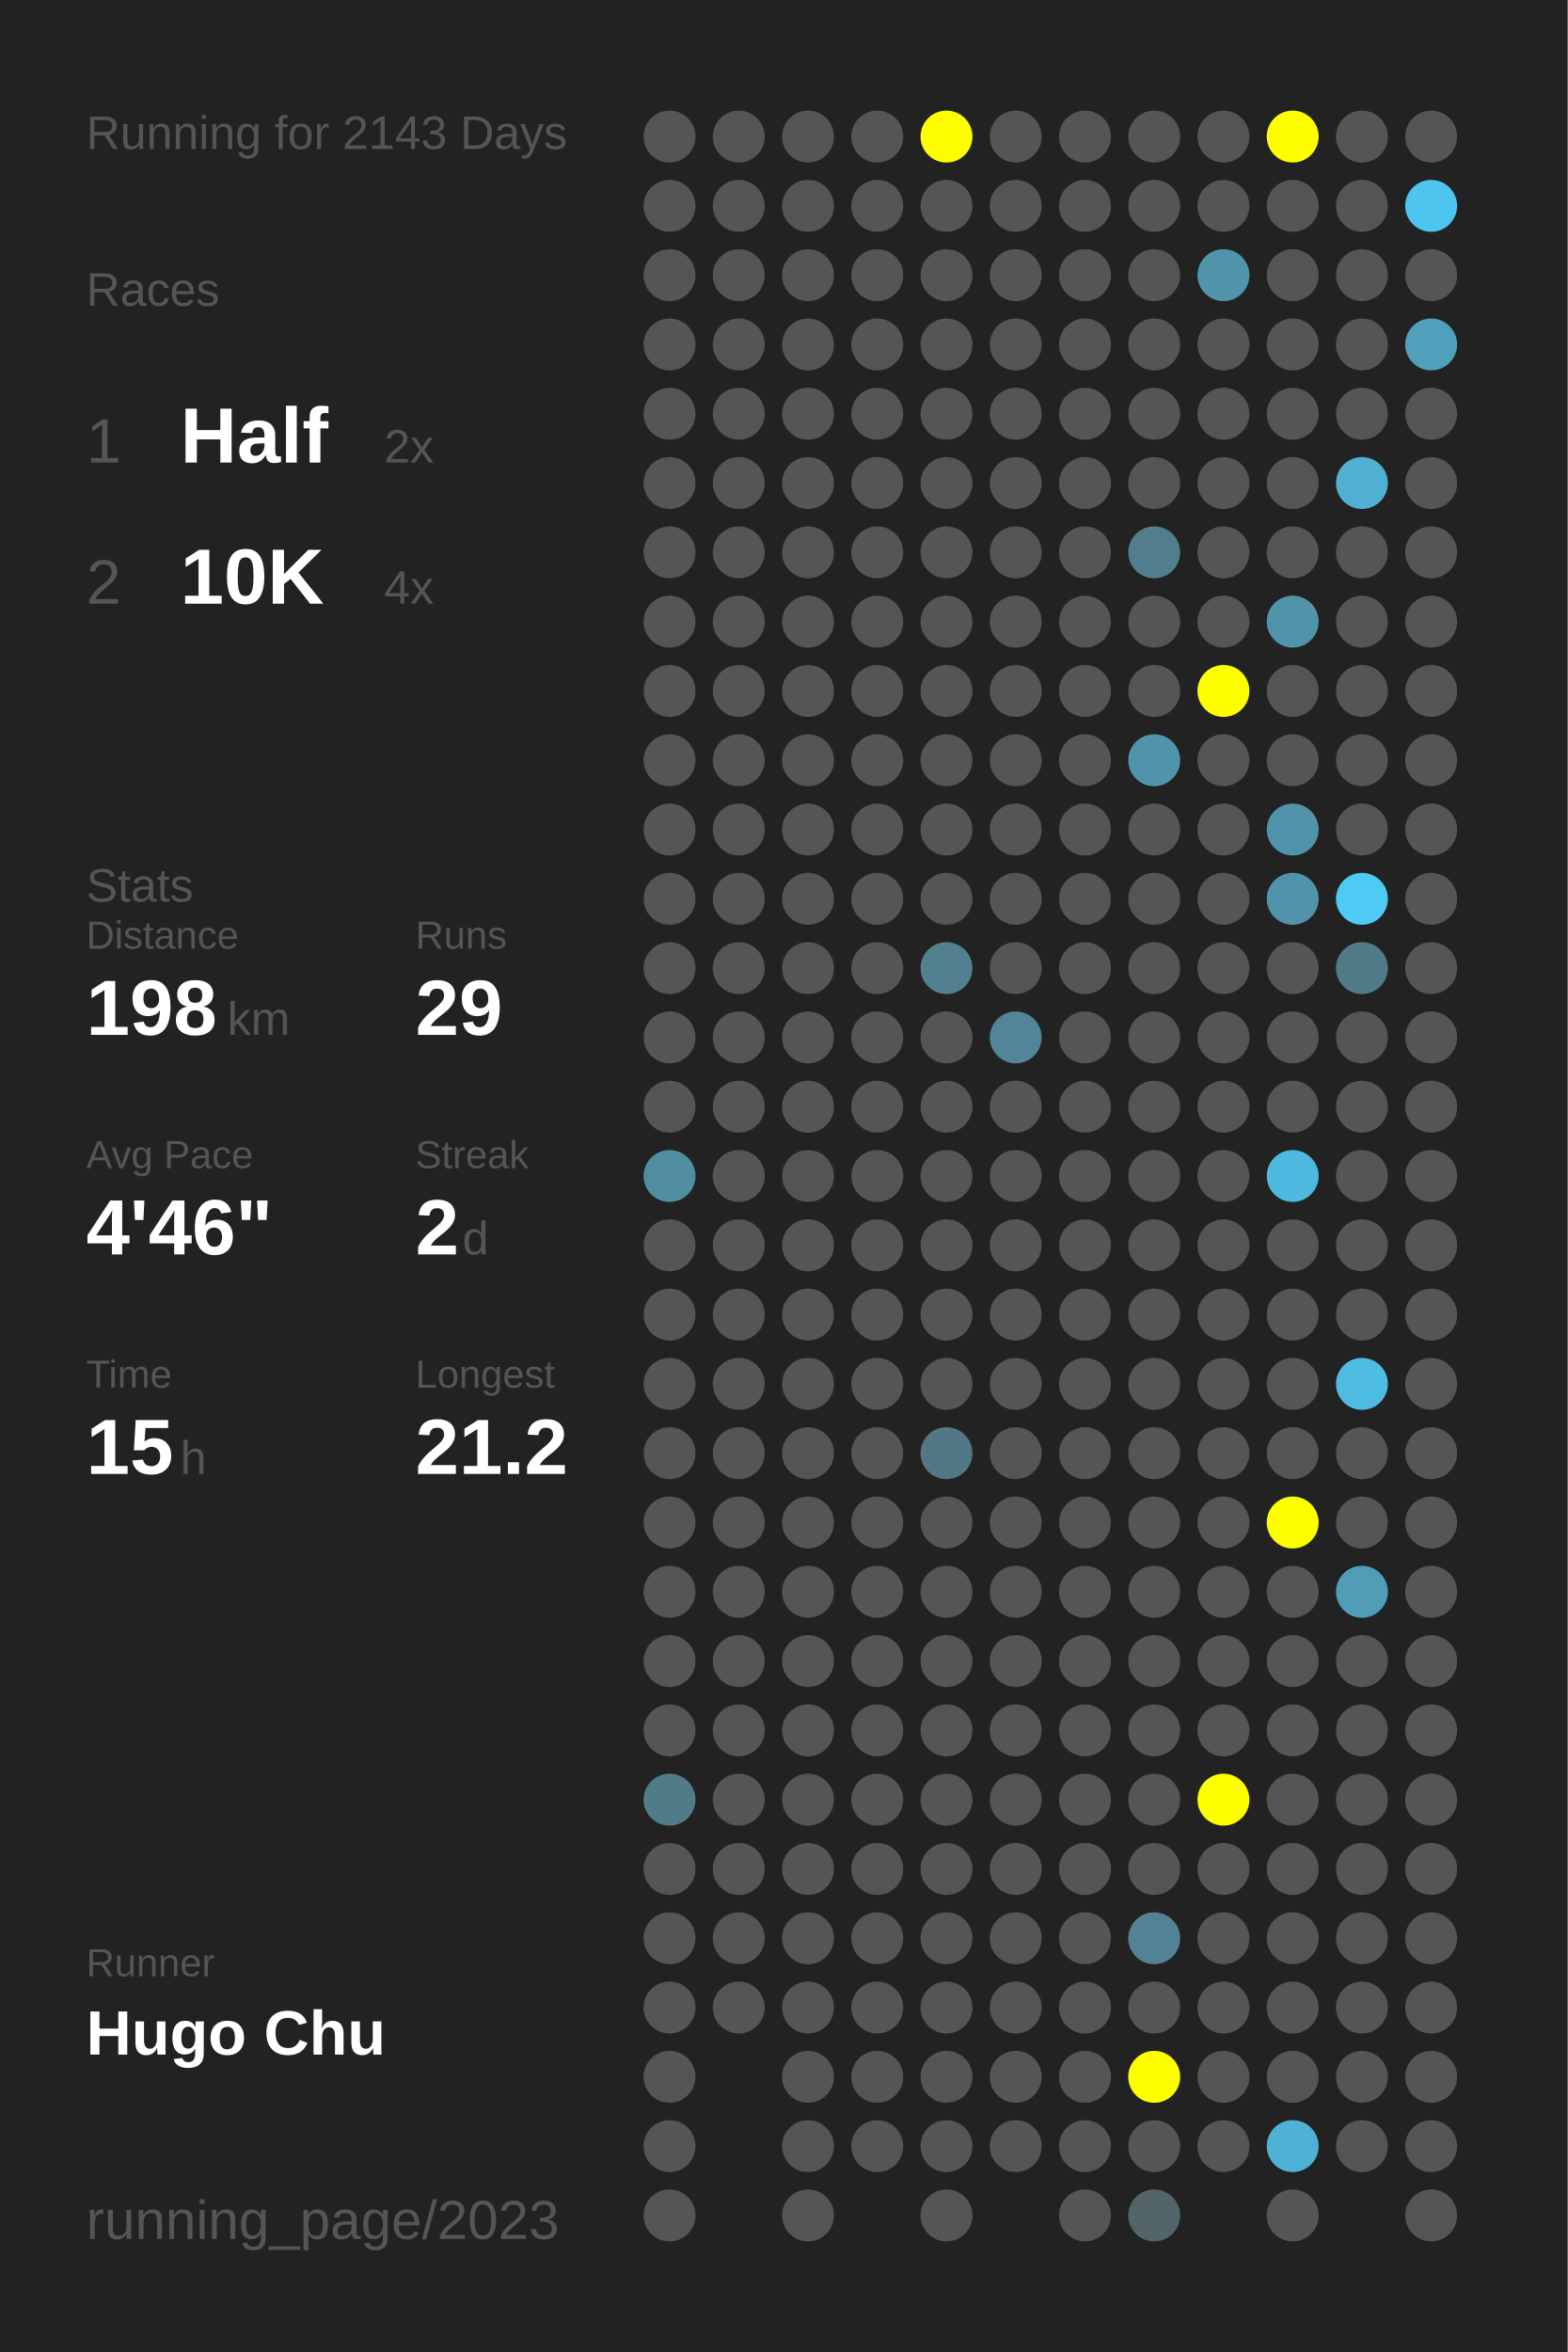
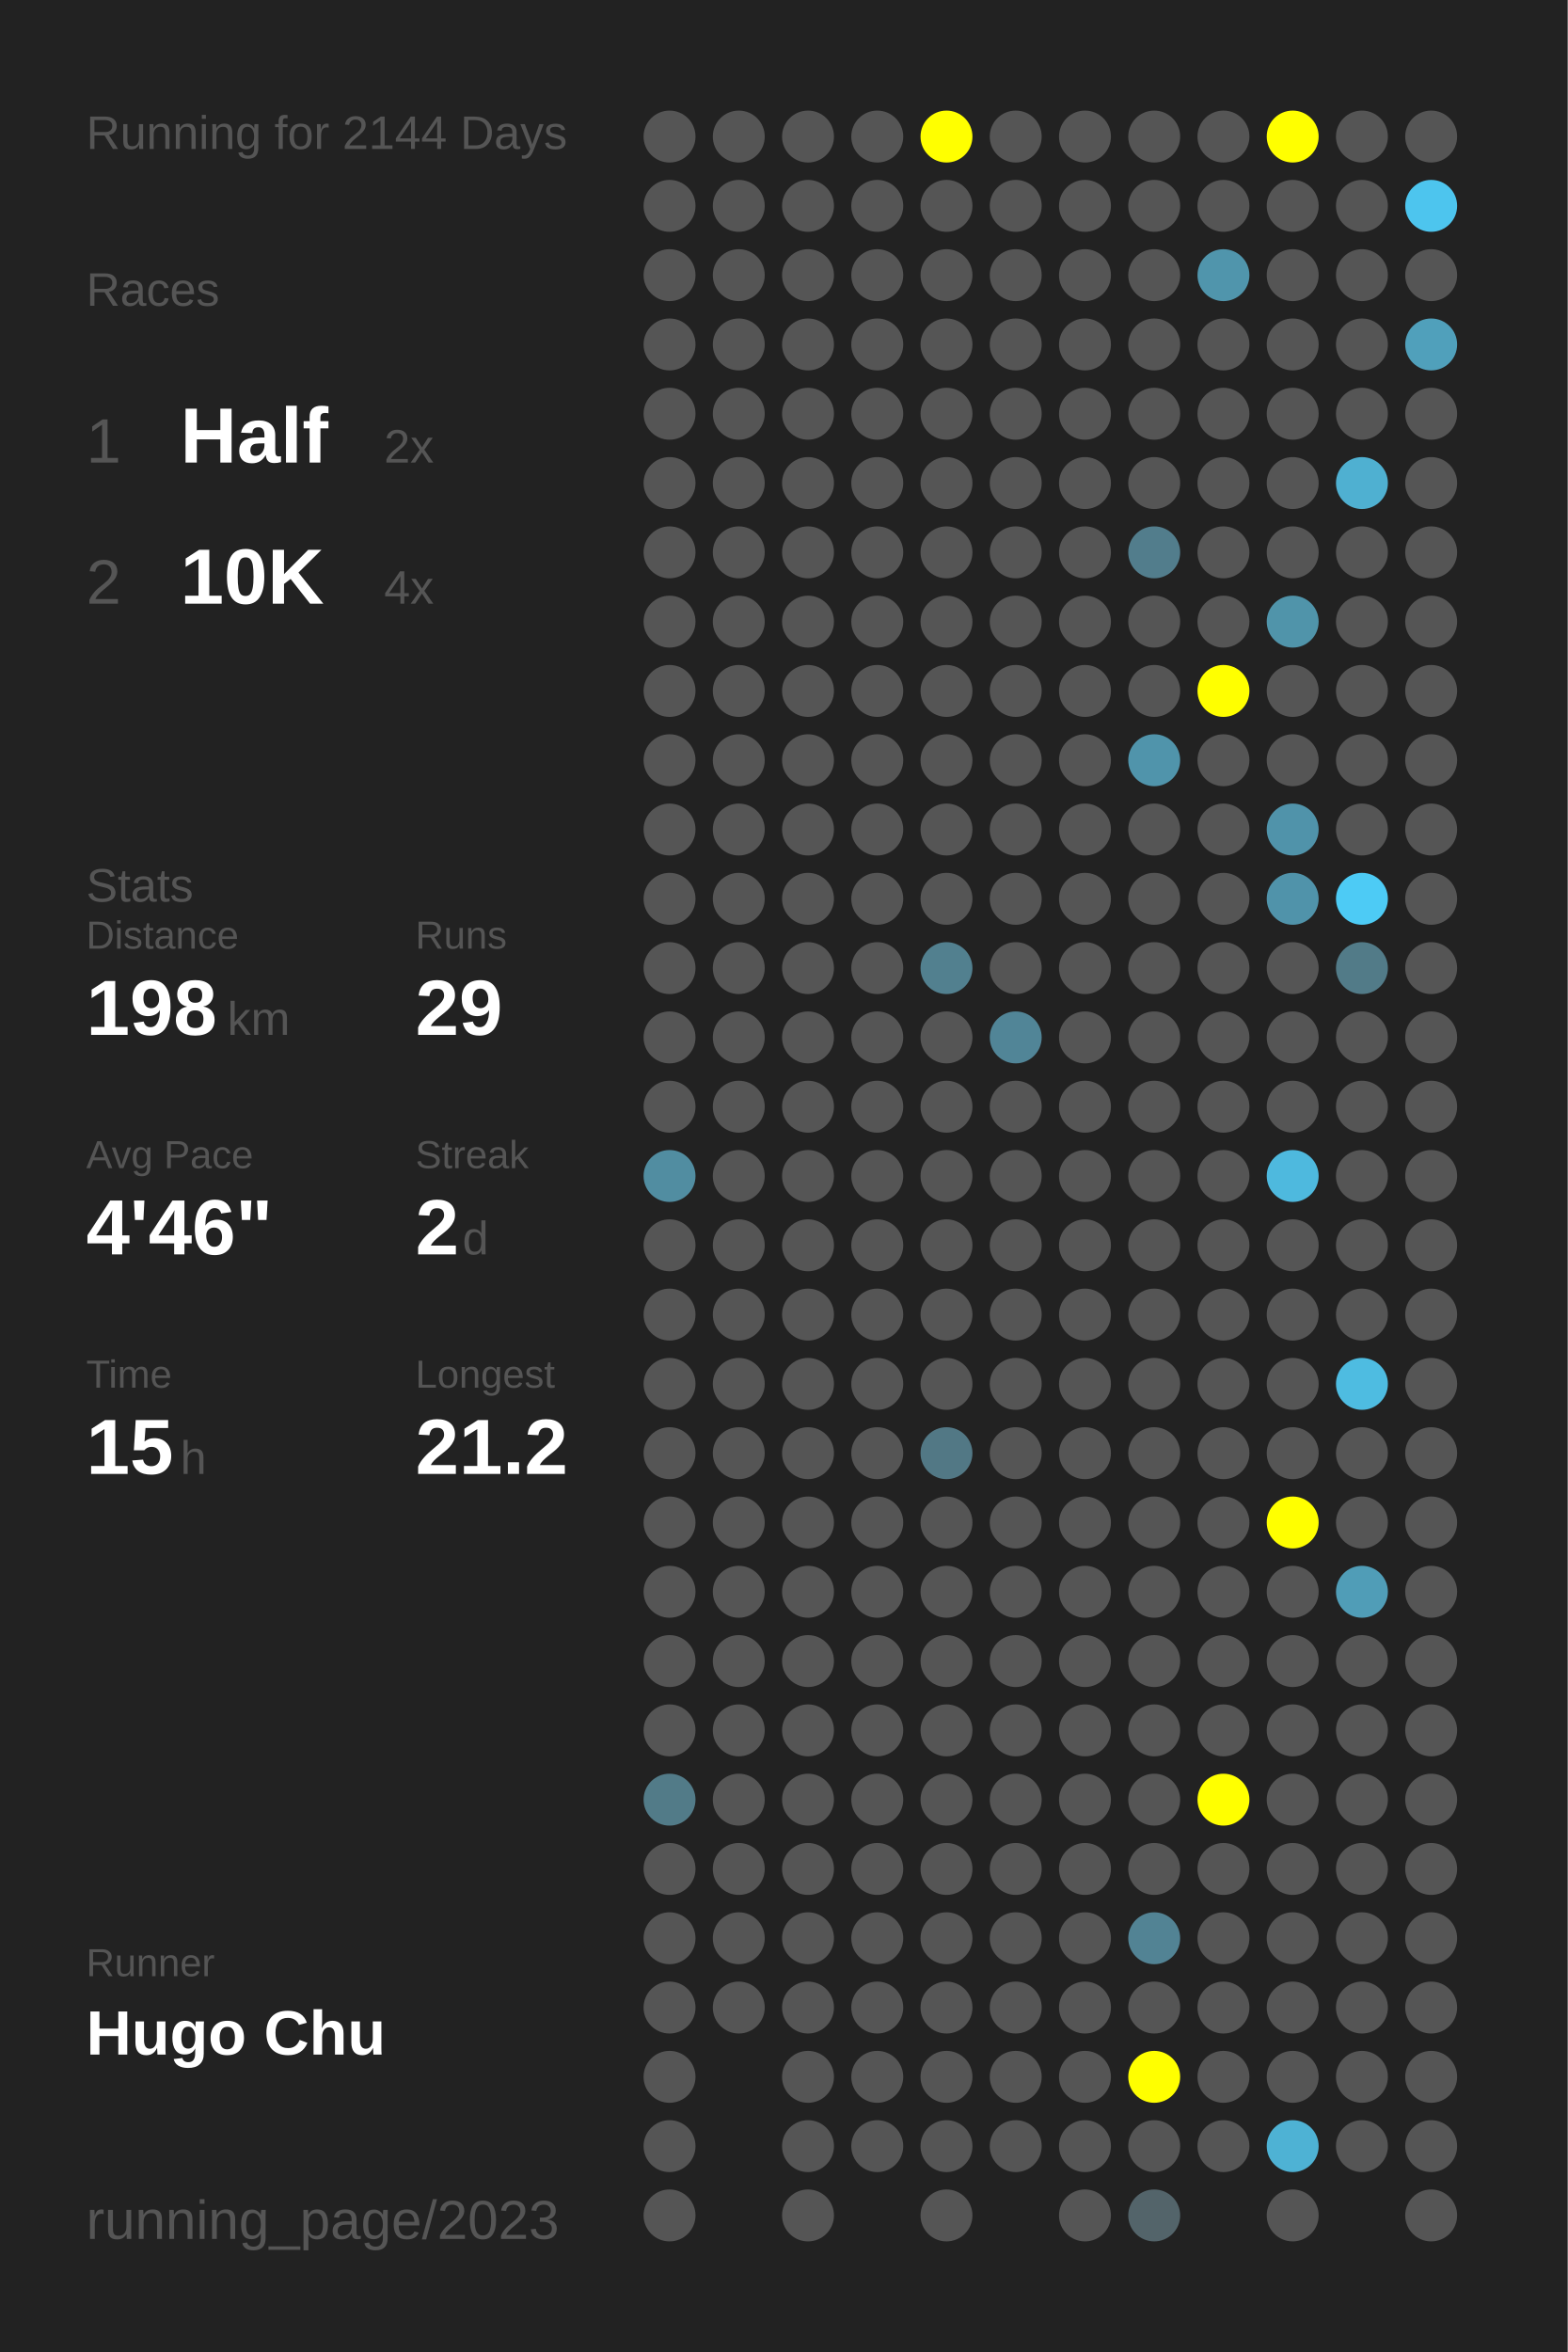
<svg xmlns="http://www.w3.org/2000/svg" baseProfile="full" height="300mm" version="1.1" viewBox="0,0,200,300" width="200mm">
  <defs />
  <rect fill="#222222" height="300" width="200" x="0" y="0" />
-   <text fill="#555555" style="font-size:6px; font-family:Arial;" x="11" y="19">Running for 2143 Days</text>
+   <text fill="#555555" style="font-size:6px; font-family:Arial;" x="11" y="19">Running for 2144 Days</text>
  <text fill="#555555" style="font-size:6px; font-family:Arial;" x="11" y="39">Races</text>
  <text fill="#555555" style="font-size:8px; font-family:Arial;" x="11" y="59">1</text>
  <text fill="#FFFFFF" style="font-size:10px; font-family:Arial; font-weight:bold;" x="23" y="59">Half</text>
  <text fill="#555555" style="font-size:6px; font-family:Arial;" x="49" y="59">2x</text>
  <text fill="#555555" style="font-size:8px; font-family:Arial;" x="11" y="77">2</text>
  <text fill="#FFFFFF" style="font-size:10px; font-family:Arial; font-weight:bold;" x="23" y="77">10K</text>
  <text fill="#555555" style="font-size:6px; font-family:Arial;" x="49" y="77">4x</text>
  <text fill="#555555" style="font-size:6px; font-family:Arial;" x="11" y="115">Stats</text>
  <text fill="#555555" style="font-size:5px; font-family:Arial;" x="11" y="121">Distance</text>
  <text fill="#FFFFFF" style="font-size:10px; font-family:Arial; font-weight:bold;" x="11" y="132">198</text>
  <text fill="#555555" style="font-size:6px; font-family:Arial;" x="29" y="132">km</text>
  <text fill="#555555" style="font-size:5px; font-family:Arial;" x="53" y="121">Runs</text>
  <text fill="#FFFFFF" style="font-size:10px; font-family:Arial; font-weight:bold;" x="53" y="132">29</text>
  <text fill="#555555" style="font-size:5px; font-family:Arial;" x="11" y="149">Avg Pace</text>
  <text fill="#FFFFFF" style="font-size:10px; font-family:Arial; font-weight:bold;" x="11" y="160">4'46"</text>
  <text fill="#555555" style="font-size:5px; font-family:Arial;" x="53" y="149">Streak</text>
  <text fill="#FFFFFF" style="font-size:10px; font-family:Arial; font-weight:bold;" x="53" y="160">2</text>
  <text fill="#555555" style="font-size:6px; font-family:Arial;" x="59" y="160">d</text>
  <text fill="#555555" style="font-size:5px; font-family:Arial;" x="11" y="177">Time</text>
  <text fill="#FFFFFF" style="font-size:10px; font-family:Arial; font-weight:bold;" x="11" y="188">15</text>
  <text fill="#555555" style="font-size:6px; font-family:Arial;" x="23" y="188">h</text>
  <text fill="#555555" style="font-size:5px; font-family:Arial;" x="53" y="177">Longest</text>
  <text fill="#FFFFFF" style="font-size:10px; font-family:Arial; font-weight:bold;" x="53" y="188">21.2</text>
  <text fill="#555555" style="font-size:5px; font-family:Arial;" x="11" y="252.065">Runner</text>
  <text fill="#FFFFFF" style="font-size:8px; font-family:Arial; font-weight:bold;" x="11" y="262.065">Hugo Chu</text>
  <text fill="#555555" style="font-size:7px; font-family:Arial;" x="11" y="285.581">running_page/2023</text>
  <circle cx="85.417" cy="17.419" fill="#555555" r="3.312" />
  <circle cx="85.417" cy="26.258" fill="#555555" r="3.312" />
  <circle cx="85.417" cy="35.097" fill="#555555" r="3.312" />
  <circle cx="85.417" cy="43.935" fill="#555555" r="3.312" />
  <circle cx="85.417" cy="52.774" fill="#555555" r="3.312" />
  <circle cx="85.417" cy="61.613" fill="#555555" r="3.312" />
  <circle cx="85.417" cy="70.452" fill="#555555" r="3.312" />
  <circle cx="85.417" cy="79.29" fill="#555555" r="3.312" />
  <circle cx="85.417" cy="88.129" fill="#555555" r="3.312" />
  <circle cx="85.417" cy="96.968" fill="#555555" r="3.312" />
  <circle cx="85.417" cy="105.806" fill="#555555" r="3.312" />
  <circle cx="85.417" cy="114.645" fill="#555555" r="3.312" />
  <circle cx="85.417" cy="123.484" fill="#555555" r="3.312" />
  <circle cx="85.417" cy="132.323" fill="#555555" r="3.312" />
  <circle cx="85.417" cy="141.161" fill="#555555" r="3.312" />
  <circle cx="85.417" cy="150" fill="#518da1" r="3.312" />
  <circle cx="85.417" cy="158.839" fill="#555555" r="3.312" />
  <circle cx="85.417" cy="167.677" fill="#555555" r="3.312" />
  <circle cx="85.417" cy="176.516" fill="#555555" r="3.312" />
  <circle cx="85.417" cy="185.355" fill="#555555" r="3.312" />
  <circle cx="85.417" cy="194.194" fill="#555555" r="3.312" />
  <circle cx="85.417" cy="203.032" fill="#555555" r="3.312" />
  <circle cx="85.417" cy="211.871" fill="#555555" r="3.312" />
  <circle cx="85.417" cy="220.71" fill="#555555" r="3.312" />
  <circle cx="85.417" cy="229.548" fill="#527b88" r="3.312" />
  <circle cx="85.417" cy="238.387" fill="#555555" r="3.312" />
  <circle cx="85.417" cy="247.226" fill="#555555" r="3.312" />
  <circle cx="85.417" cy="256.065" fill="#555555" r="3.312" />
  <circle cx="85.417" cy="264.903" fill="#555555" r="3.312" />
  <circle cx="85.417" cy="273.742" fill="#555555" r="3.312" />
  <circle cx="85.417" cy="282.581" fill="#555555" r="3.312" />
  <circle cx="94.25" cy="17.419" fill="#555555" r="3.312" />
  <circle cx="94.25" cy="26.258" fill="#555555" r="3.312" />
  <circle cx="94.25" cy="35.097" fill="#555555" r="3.312" />
  <circle cx="94.25" cy="43.935" fill="#555555" r="3.312" />
  <circle cx="94.25" cy="52.774" fill="#555555" r="3.312" />
  <circle cx="94.25" cy="61.613" fill="#555555" r="3.312" />
  <circle cx="94.25" cy="70.452" fill="#555555" r="3.312" />
  <circle cx="94.25" cy="79.29" fill="#555555" r="3.312" />
  <circle cx="94.25" cy="88.129" fill="#555555" r="3.312" />
  <circle cx="94.25" cy="96.968" fill="#555555" r="3.312" />
  <circle cx="94.25" cy="105.806" fill="#555555" r="3.312" />
  <circle cx="94.25" cy="114.645" fill="#555555" r="3.312" />
  <circle cx="94.25" cy="123.484" fill="#555555" r="3.312" />
  <circle cx="94.25" cy="132.323" fill="#555555" r="3.312" />
  <circle cx="94.25" cy="141.161" fill="#555555" r="3.312" />
  <circle cx="94.25" cy="150" fill="#555555" r="3.312" />
  <circle cx="94.25" cy="158.839" fill="#555555" r="3.312" />
  <circle cx="94.25" cy="167.677" fill="#555555" r="3.312" />
  <circle cx="94.25" cy="176.516" fill="#555555" r="3.312" />
  <circle cx="94.25" cy="185.355" fill="#555555" r="3.312" />
  <circle cx="94.25" cy="194.194" fill="#555555" r="3.312" />
  <circle cx="94.25" cy="203.032" fill="#555555" r="3.312" />
  <circle cx="94.25" cy="211.871" fill="#555555" r="3.312" />
  <circle cx="94.25" cy="220.71" fill="#555555" r="3.312" />
  <circle cx="94.25" cy="229.548" fill="#555555" r="3.312" />
  <circle cx="94.25" cy="238.387" fill="#555555" r="3.312" />
  <circle cx="94.25" cy="247.226" fill="#555555" r="3.312" />
  <circle cx="94.25" cy="256.065" fill="#555555" r="3.312" />
  <circle cx="103.083" cy="17.419" fill="#555555" r="3.312" />
  <circle cx="103.083" cy="26.258" fill="#555555" r="3.312" />
  <circle cx="103.083" cy="35.097" fill="#555555" r="3.312" />
  <circle cx="103.083" cy="43.935" fill="#555555" r="3.312" />
  <circle cx="103.083" cy="52.774" fill="#555555" r="3.312" />
  <circle cx="103.083" cy="61.613" fill="#555555" r="3.312" />
  <circle cx="103.083" cy="70.452" fill="#555555" r="3.312" />
  <circle cx="103.083" cy="79.29" fill="#555555" r="3.312" />
  <circle cx="103.083" cy="88.129" fill="#555555" r="3.312" />
  <circle cx="103.083" cy="96.968" fill="#555555" r="3.312" />
  <circle cx="103.083" cy="105.806" fill="#555555" r="3.312" />
  <circle cx="103.083" cy="114.645" fill="#555555" r="3.312" />
  <circle cx="103.083" cy="123.484" fill="#555555" r="3.312" />
  <circle cx="103.083" cy="132.323" fill="#555555" r="3.312" />
  <circle cx="103.083" cy="141.161" fill="#555555" r="3.312" />
  <circle cx="103.083" cy="150" fill="#555555" r="3.312" />
  <circle cx="103.083" cy="158.839" fill="#555555" r="3.312" />
  <circle cx="103.083" cy="167.677" fill="#555555" r="3.312" />
  <circle cx="103.083" cy="176.516" fill="#555555" r="3.312" />
  <circle cx="103.083" cy="185.355" fill="#555555" r="3.312" />
  <circle cx="103.083" cy="194.194" fill="#555555" r="3.312" />
  <circle cx="103.083" cy="203.032" fill="#555555" r="3.312" />
  <circle cx="103.083" cy="211.871" fill="#555555" r="3.312" />
  <circle cx="103.083" cy="220.71" fill="#555555" r="3.312" />
  <circle cx="103.083" cy="229.548" fill="#555555" r="3.312" />
  <circle cx="103.083" cy="238.387" fill="#555555" r="3.312" />
  <circle cx="103.083" cy="247.226" fill="#555555" r="3.312" />
  <circle cx="103.083" cy="256.065" fill="#555555" r="3.312" />
  <circle cx="103.083" cy="264.903" fill="#555555" r="3.312" />
  <circle cx="103.083" cy="273.742" fill="#555555" r="3.312" />
  <circle cx="103.083" cy="282.581" fill="#555555" r="3.312" />
  <circle cx="111.917" cy="17.419" fill="#555555" r="3.312" />
  <circle cx="111.917" cy="26.258" fill="#555555" r="3.312" />
  <circle cx="111.917" cy="35.097" fill="#555555" r="3.312" />
  <circle cx="111.917" cy="43.935" fill="#555555" r="3.312" />
  <circle cx="111.917" cy="52.774" fill="#555555" r="3.312" />
  <circle cx="111.917" cy="61.613" fill="#555555" r="3.312" />
  <circle cx="111.917" cy="70.452" fill="#555555" r="3.312" />
  <circle cx="111.917" cy="79.29" fill="#555555" r="3.312" />
  <circle cx="111.917" cy="88.129" fill="#555555" r="3.312" />
  <circle cx="111.917" cy="96.968" fill="#555555" r="3.312" />
  <circle cx="111.917" cy="105.806" fill="#555555" r="3.312" />
  <circle cx="111.917" cy="114.645" fill="#555555" r="3.312" />
  <circle cx="111.917" cy="123.484" fill="#555555" r="3.312" />
  <circle cx="111.917" cy="132.323" fill="#555555" r="3.312" />
  <circle cx="111.917" cy="141.161" fill="#555555" r="3.312" />
  <circle cx="111.917" cy="150" fill="#555555" r="3.312" />
  <circle cx="111.917" cy="158.839" fill="#555555" r="3.312" />
  <circle cx="111.917" cy="167.677" fill="#555555" r="3.312" />
  <circle cx="111.917" cy="176.516" fill="#555555" r="3.312" />
  <circle cx="111.917" cy="185.355" fill="#555555" r="3.312" />
  <circle cx="111.917" cy="194.194" fill="#555555" r="3.312" />
  <circle cx="111.917" cy="203.032" fill="#555555" r="3.312" />
  <circle cx="111.917" cy="211.871" fill="#555555" r="3.312" />
  <circle cx="111.917" cy="220.71" fill="#555555" r="3.312" />
  <circle cx="111.917" cy="229.548" fill="#555555" r="3.312" />
  <circle cx="111.917" cy="238.387" fill="#555555" r="3.312" />
  <circle cx="111.917" cy="247.226" fill="#555555" r="3.312" />
  <circle cx="111.917" cy="256.065" fill="#555555" r="3.312" />
  <circle cx="111.917" cy="264.903" fill="#555555" r="3.312" />
  <circle cx="111.917" cy="273.742" fill="#555555" r="3.312" />
  <circle cx="120.75" cy="17.419" fill="#FFFF00" r="3.312" />
  <circle cx="120.75" cy="26.258" fill="#555555" r="3.312" />
  <circle cx="120.75" cy="35.097" fill="#555555" r="3.312" />
  <circle cx="120.75" cy="43.935" fill="#555555" r="3.312" />
  <circle cx="120.75" cy="52.774" fill="#555555" r="3.312" />
  <circle cx="120.75" cy="61.613" fill="#555555" r="3.312" />
  <circle cx="120.75" cy="70.452" fill="#555555" r="3.312" />
  <circle cx="120.75" cy="79.29" fill="#555555" r="3.312" />
  <circle cx="120.75" cy="88.129" fill="#555555" r="3.312" />
  <circle cx="120.75" cy="96.968" fill="#555555" r="3.312" />
  <circle cx="120.75" cy="105.806" fill="#555555" r="3.312" />
  <circle cx="120.75" cy="114.645" fill="#555555" r="3.312" />
  <circle cx="120.75" cy="123.484" fill="#52808f" r="3.312" />
  <circle cx="120.75" cy="132.323" fill="#555555" r="3.312" />
  <circle cx="120.75" cy="141.161" fill="#555555" r="3.312" />
  <circle cx="120.75" cy="150" fill="#555555" r="3.312" />
  <circle cx="120.75" cy="158.839" fill="#555555" r="3.312" />
  <circle cx="120.75" cy="167.677" fill="#555555" r="3.312" />
  <circle cx="120.75" cy="176.516" fill="#555555" r="3.312" />
  <circle cx="120.75" cy="185.355" fill="#527885" r="3.312" />
  <circle cx="120.75" cy="194.194" fill="#555555" r="3.312" />
  <circle cx="120.75" cy="203.032" fill="#555555" r="3.312" />
  <circle cx="120.75" cy="211.871" fill="#555555" r="3.312" />
  <circle cx="120.75" cy="220.71" fill="#555555" r="3.312" />
  <circle cx="120.75" cy="229.548" fill="#555555" r="3.312" />
  <circle cx="120.75" cy="238.387" fill="#555555" r="3.312" />
  <circle cx="120.75" cy="247.226" fill="#555555" r="3.312" />
  <circle cx="120.75" cy="256.065" fill="#555555" r="3.312" />
  <circle cx="120.75" cy="264.903" fill="#555555" r="3.312" />
  <circle cx="120.75" cy="273.742" fill="#555555" r="3.312" />
  <circle cx="120.75" cy="282.581" fill="#555555" r="3.312" />
  <circle cx="129.583" cy="17.419" fill="#555555" r="3.312" />
  <circle cx="129.583" cy="26.258" fill="#555555" r="3.312" />
  <circle cx="129.583" cy="35.097" fill="#555555" r="3.312" />
  <circle cx="129.583" cy="43.935" fill="#555555" r="3.312" />
  <circle cx="129.583" cy="52.774" fill="#555555" r="3.312" />
  <circle cx="129.583" cy="61.613" fill="#555555" r="3.312" />
  <circle cx="129.583" cy="70.452" fill="#555555" r="3.312" />
  <circle cx="129.583" cy="79.29" fill="#555555" r="3.312" />
  <circle cx="129.583" cy="88.129" fill="#555555" r="3.312" />
  <circle cx="129.583" cy="96.968" fill="#555555" r="3.312" />
  <circle cx="129.583" cy="105.806" fill="#555555" r="3.312" />
  <circle cx="129.583" cy="114.645" fill="#555555" r="3.312" />
  <circle cx="129.583" cy="123.484" fill="#555555" r="3.312" />
  <circle cx="129.583" cy="132.323" fill="#518597" r="3.312" />
  <circle cx="129.583" cy="141.161" fill="#555555" r="3.312" />
  <circle cx="129.583" cy="150" fill="#555555" r="3.312" />
  <circle cx="129.583" cy="158.839" fill="#555555" r="3.312" />
  <circle cx="129.583" cy="167.677" fill="#555555" r="3.312" />
  <circle cx="129.583" cy="176.516" fill="#555555" r="3.312" />
  <circle cx="129.583" cy="185.355" fill="#555555" r="3.312" />
  <circle cx="129.583" cy="194.194" fill="#555555" r="3.312" />
  <circle cx="129.583" cy="203.032" fill="#555555" r="3.312" />
  <circle cx="129.583" cy="211.871" fill="#555555" r="3.312" />
  <circle cx="129.583" cy="220.71" fill="#555555" r="3.312" />
  <circle cx="129.583" cy="229.548" fill="#555555" r="3.312" />
  <circle cx="129.583" cy="238.387" fill="#555555" r="3.312" />
  <circle cx="129.583" cy="247.226" fill="#555555" r="3.312" />
  <circle cx="129.583" cy="256.065" fill="#555555" r="3.312" />
  <circle cx="129.583" cy="264.903" fill="#555555" r="3.312" />
  <circle cx="129.583" cy="273.742" fill="#555555" r="3.312" />
  <circle cx="138.417" cy="17.419" fill="#555555" r="3.312" />
  <circle cx="138.417" cy="26.258" fill="#555555" r="3.312" />
  <circle cx="138.417" cy="35.097" fill="#555555" r="3.312" />
  <circle cx="138.417" cy="43.935" fill="#555555" r="3.312" />
  <circle cx="138.417" cy="52.774" fill="#555555" r="3.312" />
  <circle cx="138.417" cy="61.613" fill="#555555" r="3.312" />
  <circle cx="138.417" cy="70.452" fill="#555555" r="3.312" />
  <circle cx="138.417" cy="79.29" fill="#555555" r="3.312" />
  <circle cx="138.417" cy="88.129" fill="#555555" r="3.312" />
  <circle cx="138.417" cy="96.968" fill="#555555" r="3.312" />
  <circle cx="138.417" cy="105.806" fill="#555555" r="3.312" />
  <circle cx="138.417" cy="114.645" fill="#555555" r="3.312" />
  <circle cx="138.417" cy="123.484" fill="#555555" r="3.312" />
  <circle cx="138.417" cy="132.323" fill="#555555" r="3.312" />
  <circle cx="138.417" cy="141.161" fill="#555555" r="3.312" />
  <circle cx="138.417" cy="150" fill="#555555" r="3.312" />
  <circle cx="138.417" cy="158.839" fill="#555555" r="3.312" />
  <circle cx="138.417" cy="167.677" fill="#555555" r="3.312" />
  <circle cx="138.417" cy="176.516" fill="#555555" r="3.312" />
  <circle cx="138.417" cy="185.355" fill="#555555" r="3.312" />
  <circle cx="138.417" cy="194.194" fill="#555555" r="3.312" />
  <circle cx="138.417" cy="203.032" fill="#555555" r="3.312" />
  <circle cx="138.417" cy="211.871" fill="#555555" r="3.312" />
  <circle cx="138.417" cy="220.71" fill="#555555" r="3.312" />
  <circle cx="138.417" cy="229.548" fill="#555555" r="3.312" />
  <circle cx="138.417" cy="238.387" fill="#555555" r="3.312" />
  <circle cx="138.417" cy="247.226" fill="#555555" r="3.312" />
  <circle cx="138.417" cy="256.065" fill="#555555" r="3.312" />
  <circle cx="138.417" cy="264.903" fill="#555555" r="3.312" />
  <circle cx="138.417" cy="273.742" fill="#555555" r="3.312" />
  <circle cx="138.417" cy="282.581" fill="#555555" r="3.312" />
  <circle cx="147.25" cy="17.419" fill="#555555" r="3.312" />
  <circle cx="147.25" cy="26.258" fill="#555555" r="3.312" />
  <circle cx="147.25" cy="35.097" fill="#555555" r="3.312" />
  <circle cx="147.25" cy="43.935" fill="#555555" r="3.312" />
  <circle cx="147.25" cy="52.774" fill="#555555" r="3.312" />
  <circle cx="147.25" cy="61.613" fill="#555555" r="3.312" />
  <circle cx="147.25" cy="70.452" fill="#527d8c" r="3.312" />
  <circle cx="147.25" cy="79.29" fill="#555555" r="3.312" />
  <circle cx="147.25" cy="88.129" fill="#555555" r="3.312" />
  <circle cx="147.25" cy="96.968" fill="#5094ab" r="3.312" />
  <circle cx="147.25" cy="105.806" fill="#555555" r="3.312" />
  <circle cx="147.25" cy="114.645" fill="#555555" r="3.312" />
  <circle cx="147.25" cy="123.484" fill="#555555" r="3.312" />
  <circle cx="147.25" cy="132.323" fill="#555555" r="3.312" />
  <circle cx="147.25" cy="141.161" fill="#555555" r="3.312" />
  <circle cx="147.25" cy="150" fill="#555555" r="3.312" />
  <circle cx="147.25" cy="158.839" fill="#555555" r="3.312" />
  <circle cx="147.25" cy="167.677" fill="#555555" r="3.312" />
  <circle cx="147.25" cy="176.516" fill="#555555" r="3.312" />
  <circle cx="147.25" cy="185.355" fill="#555555" r="3.312" />
  <circle cx="147.25" cy="194.194" fill="#555555" r="3.312" />
  <circle cx="147.25" cy="203.032" fill="#555555" r="3.312" />
  <circle cx="147.25" cy="211.871" fill="#555555" r="3.312" />
  <circle cx="147.25" cy="220.71" fill="#555555" r="3.312" />
  <circle cx="147.25" cy="229.548" fill="#555555" r="3.312" />
  <circle cx="147.25" cy="238.387" fill="#555555" r="3.312" />
  <circle cx="147.25" cy="247.226" fill="#528394" r="3.312" />
  <circle cx="147.25" cy="256.065" fill="#555555" r="3.312" />
  <circle cx="147.25" cy="264.903" fill="#FFFF00" r="3.312" />
  <circle cx="147.25" cy="273.742" fill="#555555" r="3.312" />
  <circle cx="147.25" cy="282.581" fill="#53646a" r="3.312" />
  <circle cx="156.083" cy="17.419" fill="#555555" r="3.312" />
  <circle cx="156.083" cy="26.258" fill="#555555" r="3.312" />
  <circle cx="156.083" cy="35.097" fill="#5095ac" r="3.312" />
  <circle cx="156.083" cy="43.935" fill="#555555" r="3.312" />
  <circle cx="156.083" cy="52.774" fill="#555555" r="3.312" />
  <circle cx="156.083" cy="61.613" fill="#555555" r="3.312" />
  <circle cx="156.083" cy="70.452" fill="#555555" r="3.312" />
  <circle cx="156.083" cy="79.29" fill="#555555" r="3.312" />
  <circle cx="156.083" cy="88.129" fill="#FFFF00" r="3.312" />
  <circle cx="156.083" cy="96.968" fill="#555555" r="3.312" />
  <circle cx="156.083" cy="105.806" fill="#555555" r="3.312" />
  <circle cx="156.083" cy="114.645" fill="#555555" r="3.312" />
  <circle cx="156.083" cy="123.484" fill="#555555" r="3.312" />
  <circle cx="156.083" cy="132.323" fill="#555555" r="3.312" />
  <circle cx="156.083" cy="141.161" fill="#555555" r="3.312" />
  <circle cx="156.083" cy="150" fill="#555555" r="3.312" />
  <circle cx="156.083" cy="158.839" fill="#555555" r="3.312" />
  <circle cx="156.083" cy="167.677" fill="#555555" r="3.312" />
  <circle cx="156.083" cy="176.516" fill="#555555" r="3.312" />
  <circle cx="156.083" cy="185.355" fill="#555555" r="3.312" />
  <circle cx="156.083" cy="194.194" fill="#555555" r="3.312" />
  <circle cx="156.083" cy="203.032" fill="#555555" r="3.312" />
  <circle cx="156.083" cy="211.871" fill="#555555" r="3.312" />
  <circle cx="156.083" cy="220.71" fill="#555555" r="3.312" />
  <circle cx="156.083" cy="229.548" fill="#FFFF00" r="3.312" />
  <circle cx="156.083" cy="238.387" fill="#555555" r="3.312" />
  <circle cx="156.083" cy="247.226" fill="#555555" r="3.312" />
  <circle cx="156.083" cy="256.065" fill="#555555" r="3.312" />
  <circle cx="156.083" cy="264.903" fill="#555555" r="3.312" />
  <circle cx="156.083" cy="273.742" fill="#555555" r="3.312" />
  <circle cx="164.917" cy="17.419" fill="#FFFF00" r="3.312" />
  <circle cx="164.917" cy="26.258" fill="#555555" r="3.312" />
  <circle cx="164.917" cy="35.097" fill="#555555" r="3.312" />
  <circle cx="164.917" cy="43.935" fill="#555555" r="3.312" />
  <circle cx="164.917" cy="52.774" fill="#555555" r="3.312" />
  <circle cx="164.917" cy="61.613" fill="#555555" r="3.312" />
  <circle cx="164.917" cy="70.452" fill="#555555" r="3.312" />
  <circle cx="164.917" cy="79.29" fill="#5094aa" r="3.312" />
  <circle cx="164.917" cy="88.129" fill="#555555" r="3.312" />
  <circle cx="164.917" cy="96.968" fill="#555555" r="3.312" />
  <circle cx="164.917" cy="105.806" fill="#5093aa" r="3.312" />
  <circle cx="164.917" cy="114.645" fill="#5093aa" r="3.312" />
  <circle cx="164.917" cy="123.484" fill="#555555" r="3.312" />
  <circle cx="164.917" cy="132.323" fill="#555555" r="3.312" />
  <circle cx="164.917" cy="141.161" fill="#555555" r="3.312" />
  <circle cx="164.917" cy="150" fill="#4eb9de" r="3.312" />
  <circle cx="164.917" cy="158.839" fill="#555555" r="3.312" />
  <circle cx="164.917" cy="167.677" fill="#555555" r="3.312" />
  <circle cx="164.917" cy="176.516" fill="#555555" r="3.312" />
  <circle cx="164.917" cy="185.355" fill="#555555" r="3.312" />
  <circle cx="164.917" cy="194.194" fill="#FFFF00" r="3.312" />
  <circle cx="164.917" cy="203.032" fill="#555555" r="3.312" />
  <circle cx="164.917" cy="211.871" fill="#555555" r="3.312" />
  <circle cx="164.917" cy="220.71" fill="#555555" r="3.312" />
  <circle cx="164.917" cy="229.548" fill="#555555" r="3.312" />
  <circle cx="164.917" cy="238.387" fill="#555555" r="3.312" />
  <circle cx="164.917" cy="247.226" fill="#555555" r="3.312" />
  <circle cx="164.917" cy="256.065" fill="#555555" r="3.312" />
  <circle cx="164.917" cy="264.903" fill="#555555" r="3.312" />
  <circle cx="164.917" cy="273.742" fill="#4eb2d4" r="3.312" />
  <circle cx="164.917" cy="282.581" fill="#555555" r="3.312" />
  <circle cx="173.75" cy="17.419" fill="#555555" r="3.312" />
  <circle cx="173.75" cy="26.258" fill="#555555" r="3.312" />
  <circle cx="173.75" cy="35.097" fill="#555555" r="3.312" />
  <circle cx="173.75" cy="43.935" fill="#555555" r="3.312" />
  <circle cx="173.75" cy="52.774" fill="#555555" r="3.312" />
  <circle cx="173.75" cy="61.613" fill="#4fb0d1" r="3.312" />
  <circle cx="173.75" cy="70.452" fill="#555555" r="3.312" />
  <circle cx="173.75" cy="79.29" fill="#555555" r="3.312" />
  <circle cx="173.75" cy="88.129" fill="#555555" r="3.312" />
  <circle cx="173.75" cy="96.968" fill="#555555" r="3.312" />
  <circle cx="173.75" cy="105.806" fill="#555555" r="3.312" />
  <circle cx="173.75" cy="114.645" fill="#4dcbf5" r="3.312" />
  <circle cx="173.75" cy="123.484" fill="#527b88" r="3.312" />
  <circle cx="173.75" cy="132.323" fill="#555555" r="3.312" />
  <circle cx="173.75" cy="141.161" fill="#555555" r="3.312" />
  <circle cx="173.75" cy="150" fill="#555555" r="3.312" />
  <circle cx="173.75" cy="158.839" fill="#555555" r="3.312" />
  <circle cx="173.75" cy="167.677" fill="#555555" r="3.312" />
  <circle cx="173.75" cy="176.516" fill="#4ebce1" r="3.312" />
  <circle cx="173.75" cy="185.355" fill="#555555" r="3.312" />
  <circle cx="173.75" cy="194.194" fill="#555555" r="3.312" />
  <circle cx="173.75" cy="203.032" fill="#509db7" r="3.312" />
  <circle cx="173.75" cy="211.871" fill="#555555" r="3.312" />
  <circle cx="173.75" cy="220.71" fill="#555555" r="3.312" />
  <circle cx="173.75" cy="229.548" fill="#555555" r="3.312" />
  <circle cx="173.75" cy="238.387" fill="#555555" r="3.312" />
  <circle cx="173.75" cy="247.226" fill="#555555" r="3.312" />
  <circle cx="173.75" cy="256.065" fill="#555555" r="3.312" />
  <circle cx="173.75" cy="264.903" fill="#555555" r="3.312" />
  <circle cx="173.75" cy="273.742" fill="#555555" r="3.312" />
  <circle cx="182.583" cy="17.419" fill="#555555" r="3.312" />
  <circle cx="182.583" cy="26.258" fill="#4dc5ee" r="3.312" />
  <circle cx="182.583" cy="35.097" fill="#555555" r="3.312" />
  <circle cx="182.583" cy="43.935" fill="#50a0bb" r="3.312" />
  <circle cx="182.583" cy="52.774" fill="#555555" r="3.312" />
  <circle cx="182.583" cy="61.613" fill="#555555" r="3.312" />
  <circle cx="182.583" cy="70.452" fill="#555555" r="3.312" />
  <circle cx="182.583" cy="79.29" fill="#555555" r="3.312" />
  <circle cx="182.583" cy="88.129" fill="#555555" r="3.312" />
  <circle cx="182.583" cy="96.968" fill="#555555" r="3.312" />
  <circle cx="182.583" cy="105.806" fill="#555555" r="3.312" />
  <circle cx="182.583" cy="114.645" fill="#555555" r="3.312" />
  <circle cx="182.583" cy="123.484" fill="#555555" r="3.312" />
  <circle cx="182.583" cy="132.323" fill="#555555" r="3.312" />
  <circle cx="182.583" cy="141.161" fill="#555555" r="3.312" />
  <circle cx="182.583" cy="150" fill="#555555" r="3.312" />
  <circle cx="182.583" cy="158.839" fill="#555555" r="3.312" />
  <circle cx="182.583" cy="167.677" fill="#555555" r="3.312" />
  <circle cx="182.583" cy="176.516" fill="#555555" r="3.312" />
  <circle cx="182.583" cy="185.355" fill="#555555" r="3.312" />
  <circle cx="182.583" cy="194.194" fill="#555555" r="3.312" />
  <circle cx="182.583" cy="203.032" fill="#555555" r="3.312" />
  <circle cx="182.583" cy="211.871" fill="#555555" r="3.312" />
  <circle cx="182.583" cy="220.71" fill="#555555" r="3.312" />
  <circle cx="182.583" cy="229.548" fill="#555555" r="3.312" />
  <circle cx="182.583" cy="238.387" fill="#555555" r="3.312" />
  <circle cx="182.583" cy="247.226" fill="#555555" r="3.312" />
  <circle cx="182.583" cy="256.065" fill="#555555" r="3.312" />
  <circle cx="182.583" cy="264.903" fill="#555555" r="3.312" />
  <circle cx="182.583" cy="273.742" fill="#555555" r="3.312" />
  <circle cx="182.583" cy="282.581" fill="#555555" r="3.312" />
</svg>
